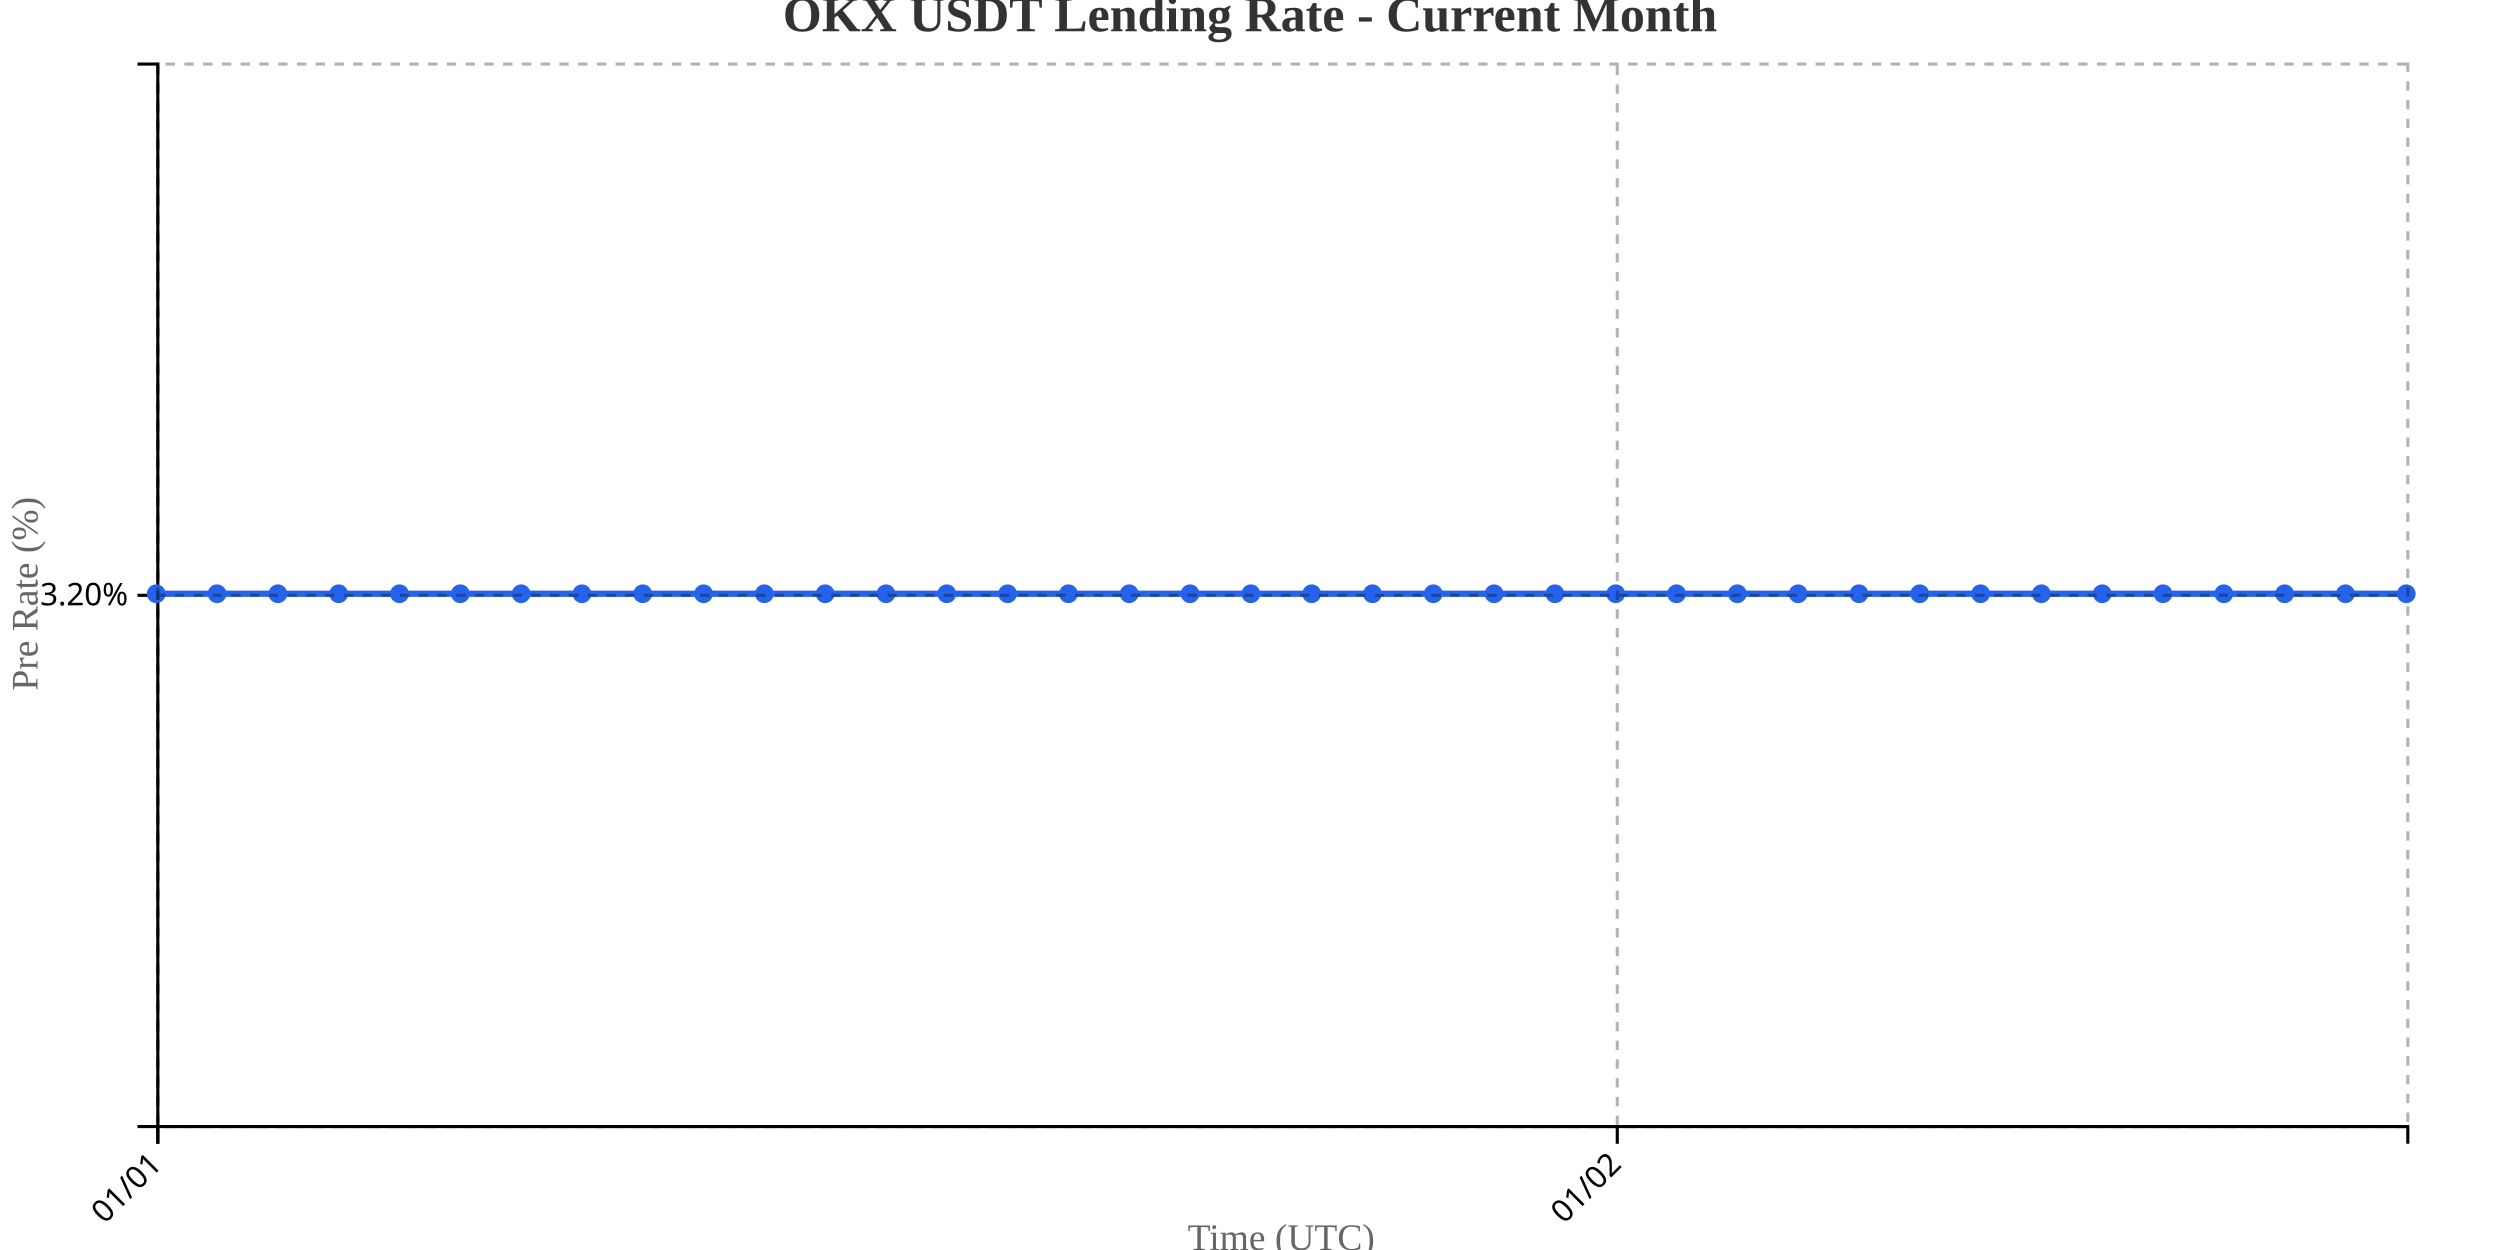
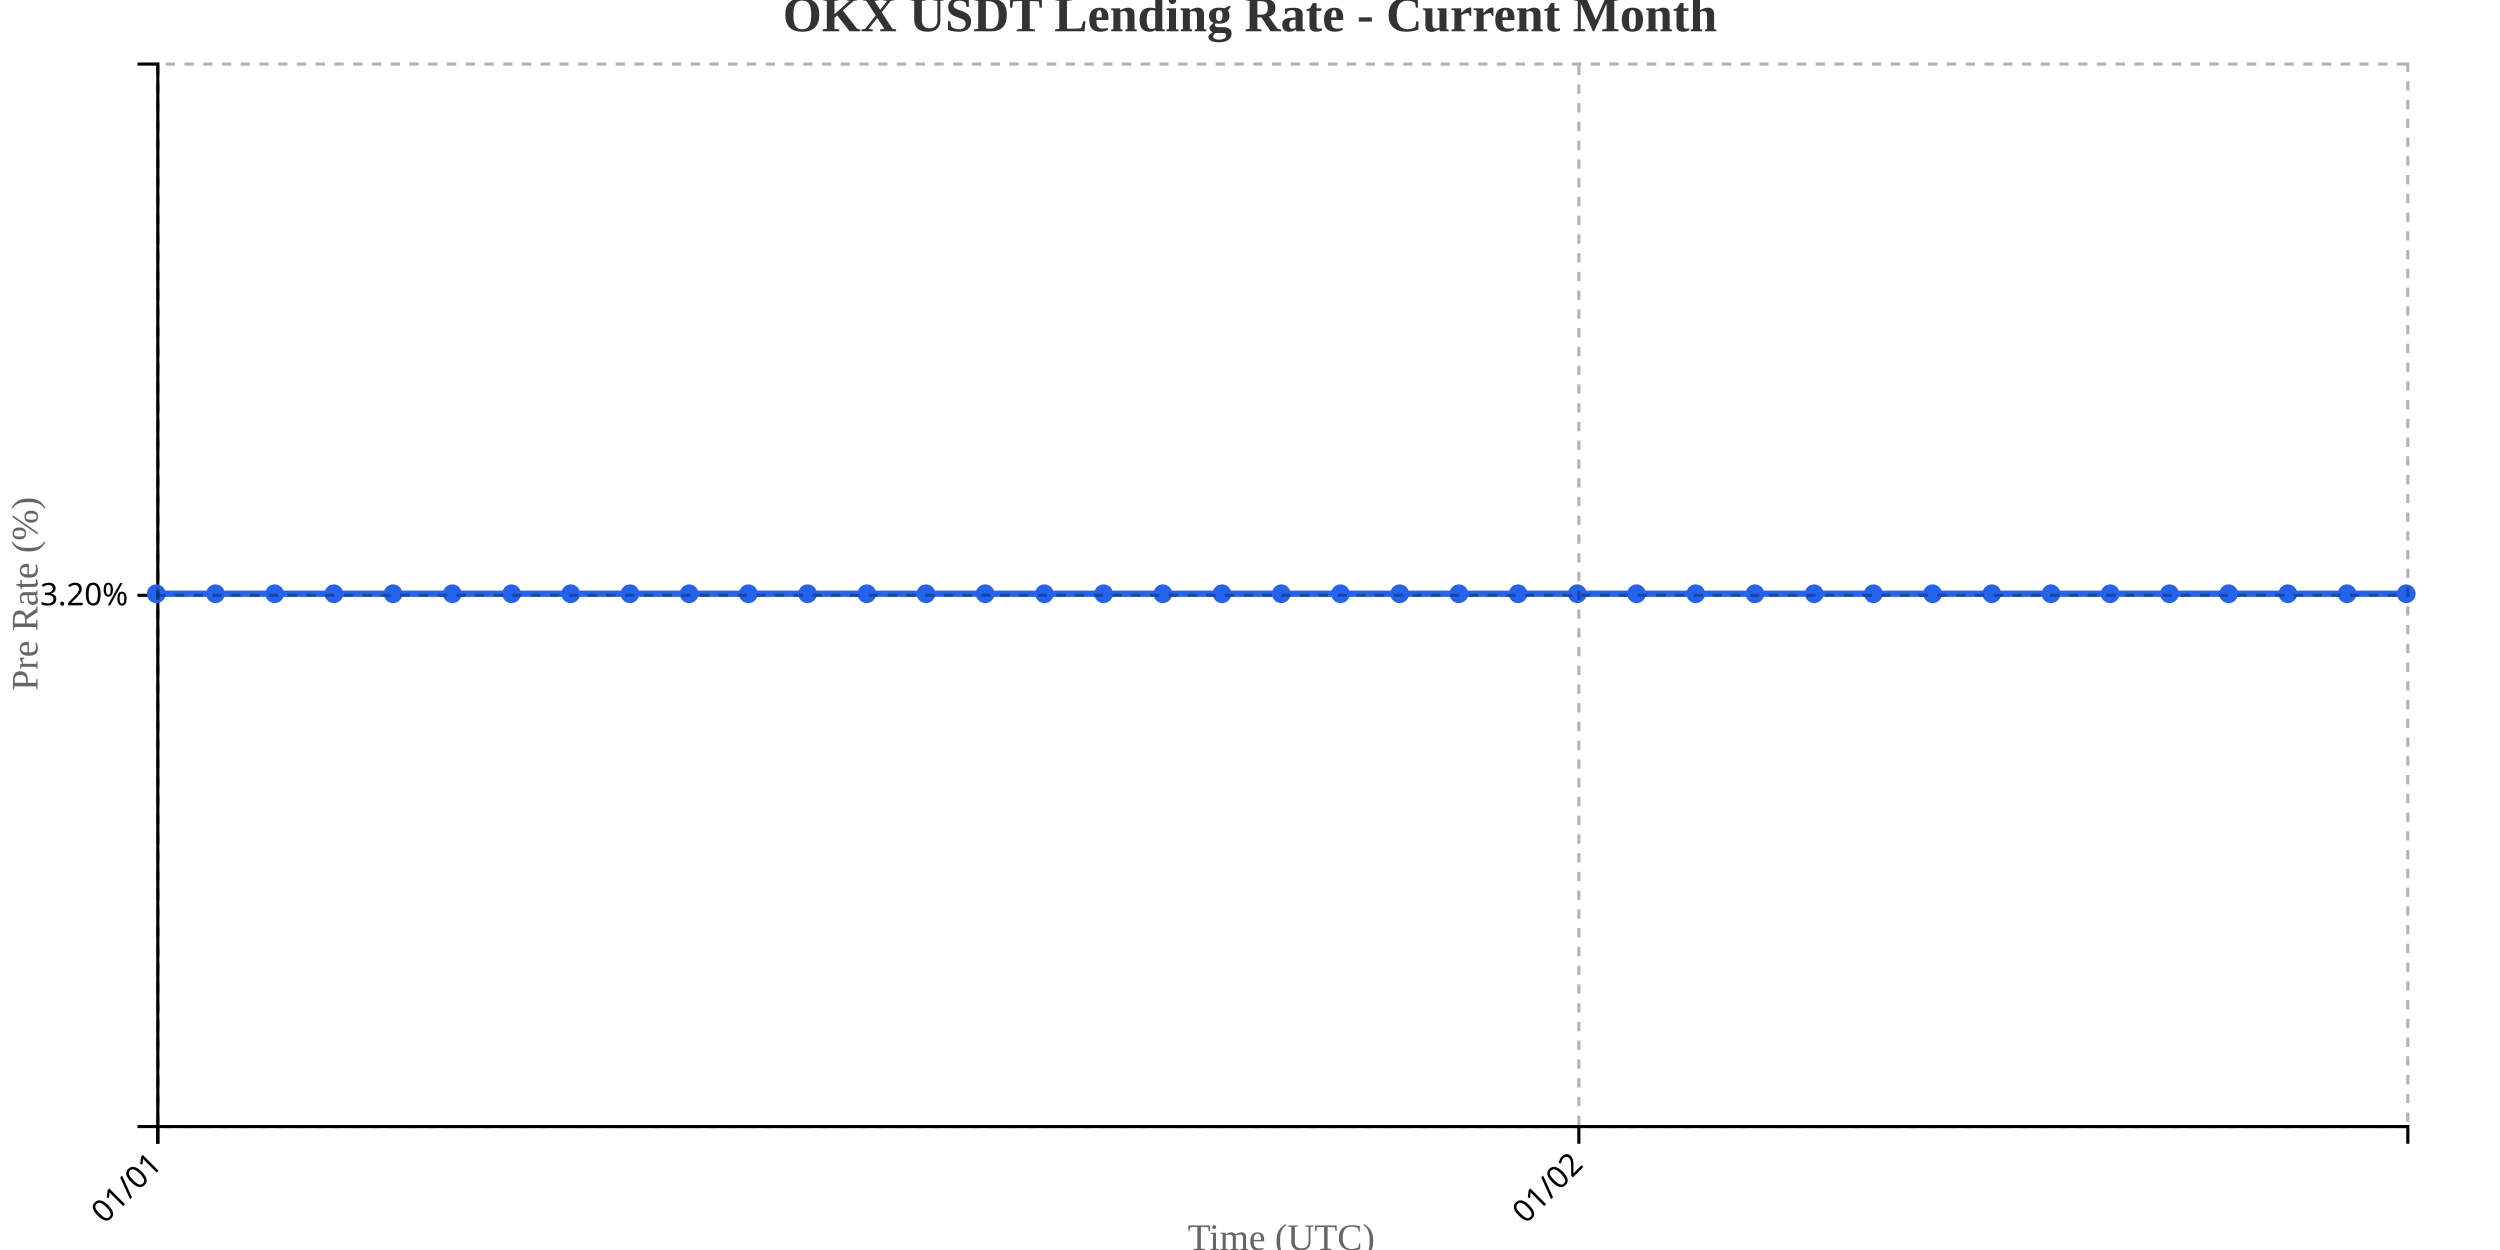
<svg xmlns="http://www.w3.org/2000/svg" width="800" height="400">
  <g transform="translate(50,20)">
    <g transform="translate(0,340)" fill="none" font-size="10" font-family="sans-serif" text-anchor="middle">
      <path class="domain" stroke="currentColor" d="M0.5,6V0.5H720.5V6" />
      <g class="tick" opacity="1" transform="translate(0.5,0)">
        <line stroke="currentColor" y2="6" />
        <text fill="currentColor" y="9" dy=".15em" style="text-anchor: end;" dx="-.8em" transform="rotate(-45)">01/01</text>
      </g>
-       <g class="tick" opacity="1" transform="translate(467.527,0)">
+       <g class="tick" opacity="1" transform="translate(455.2368,0)">
        <line stroke="currentColor" y2="6" />
        <text fill="currentColor" y="9" dy=".15em" style="text-anchor: end;" dx="-.8em" transform="rotate(-45)">01/02</text>
      </g>
    </g>
    <g fill="none" font-size="10" font-family="sans-serif" text-anchor="end">
      <path class="domain" stroke="currentColor" d="M-6,340.5H0.5V0.5H-6" />
      <g class="tick" opacity="1" transform="translate(0,170.5)">
        <line stroke="currentColor" x2="-6" />
        <text fill="currentColor" x="-9" dy="0.32em">3.20%</text>
      </g>
    </g>
    <text transform="rotate(-90)" y="-50" x="-170" dy="1em" style="text-anchor: middle; font-size: 12px; fill: #666;">Pre Rate (%)</text>
    <text transform="translate(360, 380)" style="text-anchor: middle; font-size: 12px; fill: #666;">Time (UTC)</text>
-     <path fill="none" stroke="#2563eb" stroke-width="2" d="M0,170C6.486,170,12.973,170,19.459,170C25.946,170,32.432,170,38.919,170C45.405,170,51.892,170,58.378,170C64.865,170,71.351,170,77.838,170C84.324,170,90.811,170,97.297,170C103.784,170,110.27,170,116.757,170C123.243,170,129.73,170,136.216,170C142.703,170,149.189,170,155.676,170C162.162,170,168.649,170,175.135,170C181.622,170,188.108,170,194.595,170C201.081,170,207.568,170,214.054,170C220.541,170,227.027,170,233.514,170C240,170,246.486,170,252.973,170C259.459,170,265.946,170,272.432,170C278.919,170,285.405,170,291.892,170C298.378,170,304.865,170,311.351,170C317.838,170,324.324,170,330.811,170C337.297,170,343.784,170,350.27,170C356.757,170,363.243,170,369.73,170C376.216,170,382.703,170,389.189,170C395.676,170,402.162,170,408.649,170C415.135,170,421.622,170,428.108,170C434.595,170,441.081,170,447.568,170C454.054,170,460.541,170,467.027,170C473.514,170,480,170,486.486,170C492.973,170,499.459,170,505.946,170C512.432,170,518.919,170,525.405,170C531.892,170,538.378,170,544.865,170C551.351,170,557.838,170,564.324,170C570.811,170,577.297,170,583.784,170C590.27,170,596.757,170,603.243,170C609.73,170,616.216,170,622.703,170C629.189,170,635.676,170,642.162,170C648.649,170,655.135,170,661.622,170C668.108,170,674.595,170,681.081,170C687.568,170,694.054,170,700.541,170C707.027,170,713.514,170,720,170" />
+     <path fill="none" stroke="#2563eb" stroke-width="2" d="M0,170C6.316,170,12.632,170,18.947,170C25.263,170,31.579,170,37.895,170C44.211,170,50.526,170,56.842,170C63.158,170,69.474,170,75.789,170C82.105,170,88.421,170,94.737,170C101.053,170,107.368,170,113.684,170C120,170,126.316,170,132.632,170C138.947,170,145.263,170,151.579,170C157.895,170,164.211,170,170.526,170C176.842,170,183.158,170,189.474,170C195.789,170,202.105,170,208.421,170C214.737,170,221.053,170,227.368,170C233.684,170,240,170,246.316,170C252.632,170,258.947,170,265.263,170C271.579,170,277.895,170,284.211,170C290.526,170,296.842,170,303.158,170C309.474,170,315.789,170,322.105,170C328.421,170,334.737,170,341.053,170C347.368,170,353.684,170,360,170C366.316,170,372.632,170,378.947,170C385.263,170,391.579,170,397.895,170C404.211,170,410.526,170,416.842,170C423.158,170,429.474,170,435.789,170C442.105,170,448.421,170,454.737,170C461.053,170,467.368,170,473.684,170C480,170,486.316,170,492.632,170C498.947,170,505.263,170,511.579,170C517.895,170,524.211,170,530.526,170C536.842,170,543.158,170,549.474,170C555.789,170,562.105,170,568.421,170C574.737,170,581.053,170,587.368,170C593.684,170,600,170,606.316,170C612.632,170,618.947,170,625.263,170C631.579,170,637.895,170,644.211,170C650.526,170,656.842,170,663.158,170C669.474,170,675.789,170,682.105,170C688.421,170,694.737,170,701.053,170C707.368,170,713.684,170,720,170" />
    <circle class="dot" cx="0" cy="170" r="3" fill="#2563eb" />
-     <circle class="dot" cx="19.459" cy="170" r="3" fill="#2563eb" />
-     <circle class="dot" cx="38.919" cy="170" r="3" fill="#2563eb" />
-     <circle class="dot" cx="58.378" cy="170" r="3" fill="#2563eb" />
-     <circle class="dot" cx="77.838" cy="170" r="3" fill="#2563eb" />
-     <circle class="dot" cx="97.297" cy="170" r="3" fill="#2563eb" />
-     <circle class="dot" cx="116.757" cy="170" r="3" fill="#2563eb" />
-     <circle class="dot" cx="136.216" cy="170" r="3" fill="#2563eb" />
-     <circle class="dot" cx="155.676" cy="170" r="3" fill="#2563eb" />
-     <circle class="dot" cx="175.135" cy="170" r="3" fill="#2563eb" />
-     <circle class="dot" cx="194.595" cy="170" r="3" fill="#2563eb" />
-     <circle class="dot" cx="214.054" cy="170" r="3" fill="#2563eb" />
-     <circle class="dot" cx="233.514" cy="170" r="3" fill="#2563eb" />
-     <circle class="dot" cx="252.973" cy="170" r="3" fill="#2563eb" />
-     <circle class="dot" cx="272.432" cy="170" r="3" fill="#2563eb" />
-     <circle class="dot" cx="291.892" cy="170" r="3" fill="#2563eb" />
-     <circle class="dot" cx="311.351" cy="170" r="3" fill="#2563eb" />
-     <circle class="dot" cx="330.811" cy="170" r="3" fill="#2563eb" />
-     <circle class="dot" cx="350.27" cy="170" r="3" fill="#2563eb" />
-     <circle class="dot" cx="369.73" cy="170" r="3" fill="#2563eb" />
-     <circle class="dot" cx="389.189" cy="170" r="3" fill="#2563eb" />
-     <circle class="dot" cx="408.649" cy="170" r="3" fill="#2563eb" />
-     <circle class="dot" cx="428.108" cy="170" r="3" fill="#2563eb" />
-     <circle class="dot" cx="447.568" cy="170" r="3" fill="#2563eb" />
-     <circle class="dot" cx="467.027" cy="170" r="3" fill="#2563eb" />
-     <circle class="dot" cx="486.486" cy="170" r="3" fill="#2563eb" />
-     <circle class="dot" cx="505.946" cy="170" r="3" fill="#2563eb" />
-     <circle class="dot" cx="525.405" cy="170" r="3" fill="#2563eb" />
-     <circle class="dot" cx="544.865" cy="170" r="3" fill="#2563eb" />
-     <circle class="dot" cx="564.324" cy="170" r="3" fill="#2563eb" />
-     <circle class="dot" cx="583.784" cy="170" r="3" fill="#2563eb" />
-     <circle class="dot" cx="603.243" cy="170" r="3" fill="#2563eb" />
-     <circle class="dot" cx="622.703" cy="170" r="3" fill="#2563eb" />
-     <circle class="dot" cx="642.162" cy="170" r="3" fill="#2563eb" />
-     <circle class="dot" cx="661.622" cy="170" r="3" fill="#2563eb" />
-     <circle class="dot" cx="681.081" cy="170" r="3" fill="#2563eb" />
-     <circle class="dot" cx="700.541" cy="170" r="3" fill="#2563eb" />
+     <circle class="dot" cx="18.947" cy="170" r="3" fill="#2563eb" />
+     <circle class="dot" cx="37.895" cy="170" r="3" fill="#2563eb" />
+     <circle class="dot" cx="56.842" cy="170" r="3" fill="#2563eb" />
+     <circle class="dot" cx="75.789" cy="170" r="3" fill="#2563eb" />
+     <circle class="dot" cx="94.737" cy="170" r="3" fill="#2563eb" />
+     <circle class="dot" cx="113.684" cy="170" r="3" fill="#2563eb" />
+     <circle class="dot" cx="132.632" cy="170" r="3" fill="#2563eb" />
+     <circle class="dot" cx="151.579" cy="170" r="3" fill="#2563eb" />
+     <circle class="dot" cx="170.526" cy="170" r="3" fill="#2563eb" />
+     <circle class="dot" cx="189.474" cy="170" r="3" fill="#2563eb" />
+     <circle class="dot" cx="208.421" cy="170" r="3" fill="#2563eb" />
+     <circle class="dot" cx="227.368" cy="170" r="3" fill="#2563eb" />
+     <circle class="dot" cx="246.316" cy="170" r="3" fill="#2563eb" />
+     <circle class="dot" cx="265.263" cy="170" r="3" fill="#2563eb" />
+     <circle class="dot" cx="284.211" cy="170" r="3" fill="#2563eb" />
+     <circle class="dot" cx="303.158" cy="170" r="3" fill="#2563eb" />
+     <circle class="dot" cx="322.105" cy="170" r="3" fill="#2563eb" />
+     <circle class="dot" cx="341.053" cy="170" r="3" fill="#2563eb" />
+     <circle class="dot" cx="360" cy="170" r="3" fill="#2563eb" />
+     <circle class="dot" cx="378.947" cy="170" r="3" fill="#2563eb" />
+     <circle class="dot" cx="397.895" cy="170" r="3" fill="#2563eb" />
+     <circle class="dot" cx="416.842" cy="170" r="3" fill="#2563eb" />
+     <circle class="dot" cx="435.789" cy="170" r="3" fill="#2563eb" />
+     <circle class="dot" cx="454.737" cy="170" r="3" fill="#2563eb" />
+     <circle class="dot" cx="473.684" cy="170" r="3" fill="#2563eb" />
+     <circle class="dot" cx="492.632" cy="170" r="3" fill="#2563eb" />
+     <circle class="dot" cx="511.579" cy="170" r="3" fill="#2563eb" />
+     <circle class="dot" cx="530.526" cy="170" r="3" fill="#2563eb" />
+     <circle class="dot" cx="549.474" cy="170" r="3" fill="#2563eb" />
+     <circle class="dot" cx="568.421" cy="170" r="3" fill="#2563eb" />
+     <circle class="dot" cx="587.368" cy="170" r="3" fill="#2563eb" />
+     <circle class="dot" cx="606.316" cy="170" r="3" fill="#2563eb" />
+     <circle class="dot" cx="625.263" cy="170" r="3" fill="#2563eb" />
+     <circle class="dot" cx="644.211" cy="170" r="3" fill="#2563eb" />
+     <circle class="dot" cx="663.158" cy="170" r="3" fill="#2563eb" />
+     <circle class="dot" cx="682.105" cy="170" r="3" fill="#2563eb" />
+     <circle class="dot" cx="701.053" cy="170" r="3" fill="#2563eb" />
    <circle class="dot" cx="720" cy="170" r="3" fill="#2563eb" />
    <g class="grid" transform="translate(0,340)" fill="none" font-size="10" font-family="sans-serif" text-anchor="middle" style="stroke-dasharray: 3,3; opacity: 0.3;">
      <path class="domain" stroke="currentColor" d="M0.5,-340V0.5H720.5V-340" />
      <g class="tick" opacity="1" transform="translate(0.5,0)">
        <line stroke="currentColor" y2="-340" />
        <text fill="currentColor" y="3" dy="0.71em" />
      </g>
-       <g class="tick" opacity="1" transform="translate(467.527,0)">
+       <g class="tick" opacity="1" transform="translate(455.2368,0)">
        <line stroke="currentColor" y2="-340" />
        <text fill="currentColor" y="3" dy="0.71em" />
      </g>
    </g>
    <g class="grid" fill="none" font-size="10" font-family="sans-serif" text-anchor="end" style="stroke-dasharray: 3,3; opacity: 0.3;">
      <path class="domain" stroke="currentColor" d="M720,340.5H0.5V0.5H720" />
      <g class="tick" opacity="1" transform="translate(0,170.5)">
        <line stroke="currentColor" x2="720" />
        <text fill="currentColor" x="-3" dy="0.32em" />
      </g>
    </g>
  </g>
  <text x="400" y="10" text-anchor="middle" style="font-size: 16px; font-weight: bold; fill: #333;">OKX USDT Lending Rate - Current Month</text>
</svg>
